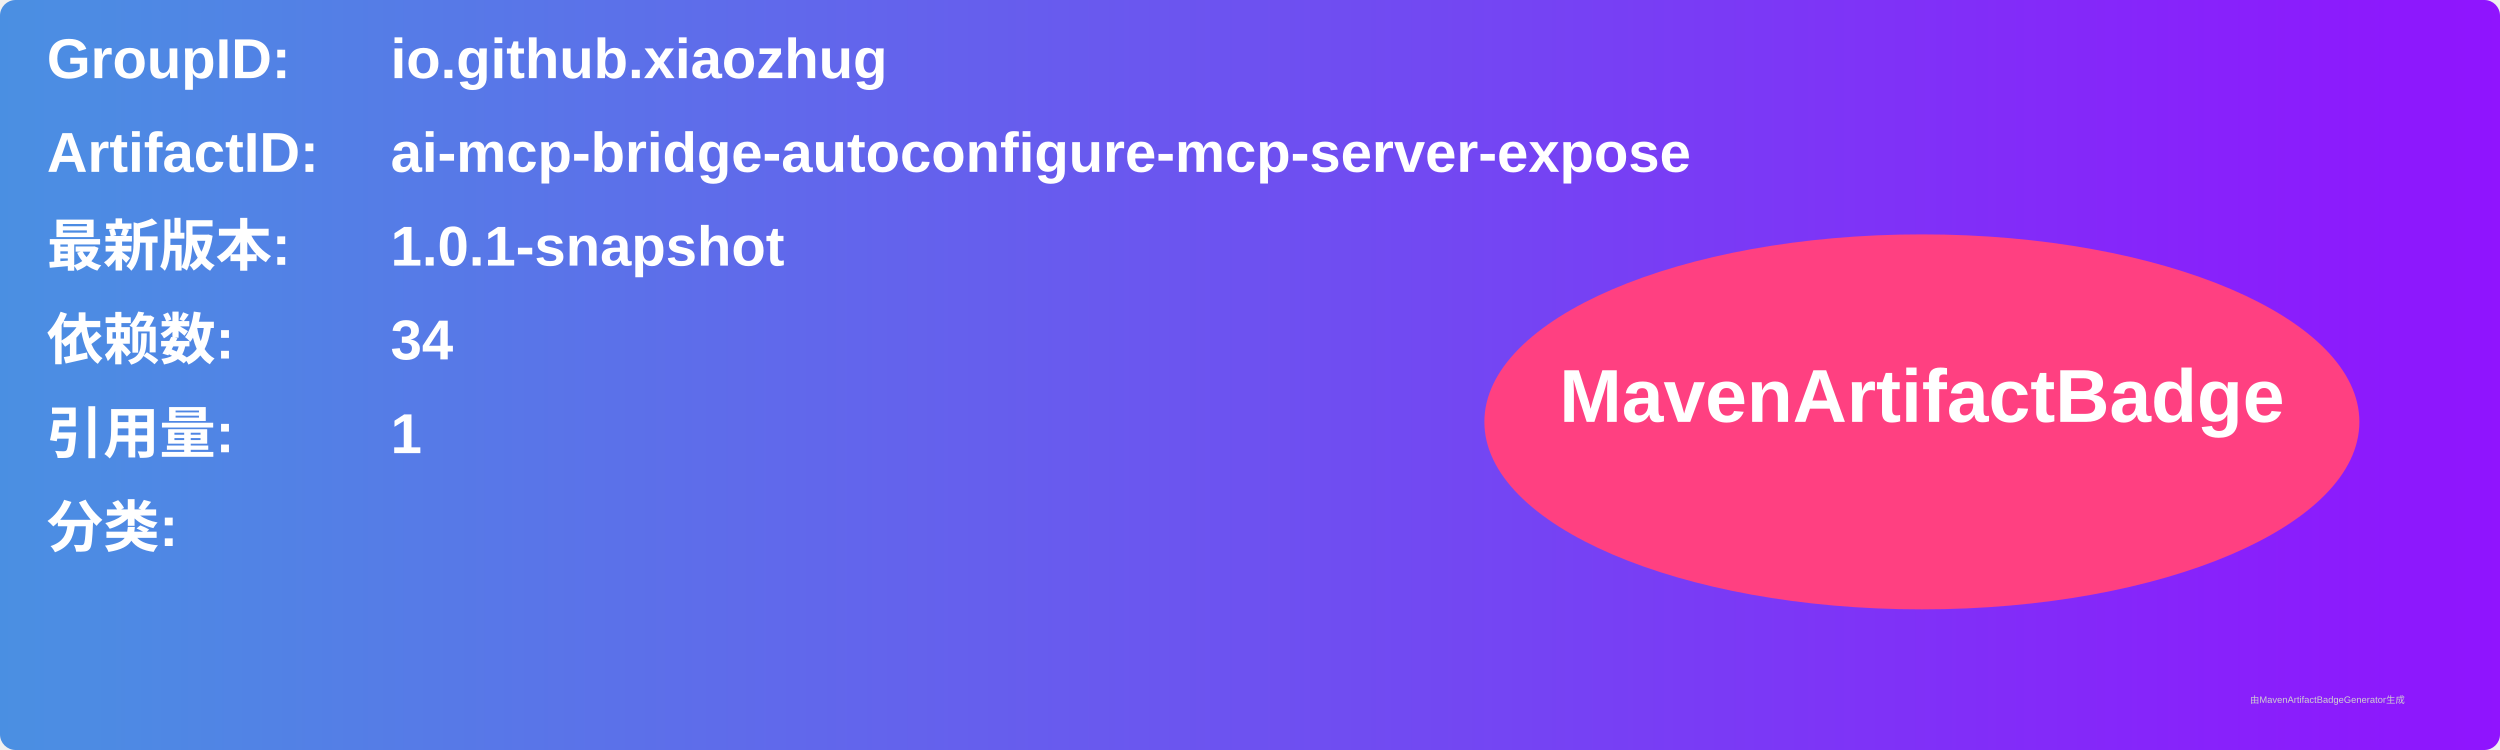
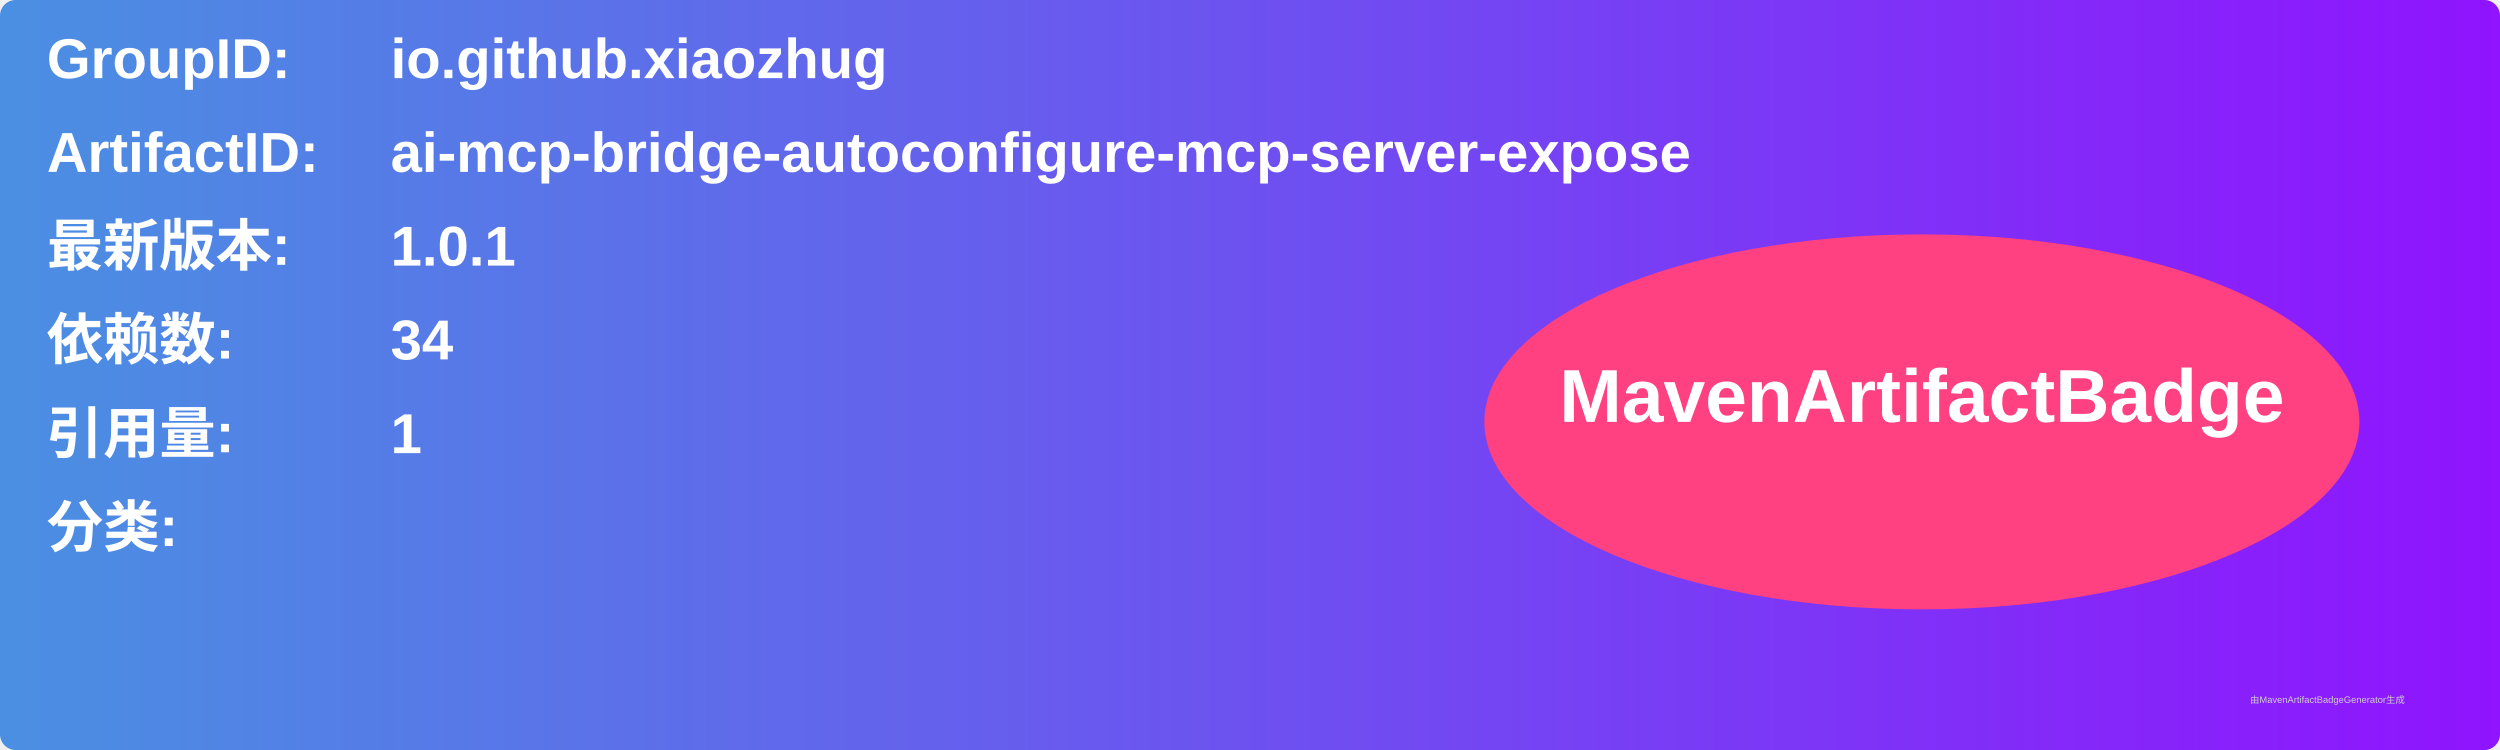
<svg xmlns="http://www.w3.org/2000/svg" width="800" height="240" viewBox="0 0 800 240">
  <linearGradient id="grad" x1="0%" y1="0%" x2="100%" y2="0%">
    <stop offset="0%" stop-color="#4a90e2" />
    <stop offset="100%" stop-color="#9013fe" />
  </linearGradient>
  <rect width="100%" height="100%" rx="5" ry="5" fill="url(#grad)" />
  <g transform="translate(15, 15)">
    <text x="0" y="10" font-family="Arial" font-size="18" fill="white" font-weight="bold" width="260">GroupID:</text>
    <text x="110" y="10" font-family="Arial" font-size="18" fill="white" font-weight="bold" width="460">io.github.xiaozhug</text>
    <text x="0" y="40" font-family="Arial" font-size="18" fill="white" font-weight="bold" width="260">ArtifactID:</text>
    <text x="110" y="40" font-family="Arial" font-size="18" fill="white" font-weight="bold" width="460">ai-mcp-bridge-autoconfigure-mcp-server-expose</text>
    <text x="0" y="70" font-family="Arial" font-size="18" fill="white" font-weight="bold">最新版本:</text>
    <text x="110" y="70" font-family="Arial" font-size="18" fill="white" font-weight="bold">
-       <tspan font-weight="bold">1.0.1-snapshot</tspan>
+       <tspan font-weight="bold">1.0.1</tspan>
    </text>
    <text x="0" y="100" font-family="Arial" font-size="18" fill="white" font-weight="bold">依赖数: </text>
    <text x="110" y="100" font-family="Arial" font-size="18" fill="white">
      <tspan font-weight="bold">34</tspan>
    </text>
    <text x="0" y="130" font-family="Arial" font-size="18" fill="white" font-weight="bold">引用量: </text>
    <text x="110" y="130" font-family="Arial" font-size="18" fill="white">
      <tspan font-weight="bold">1</tspan>
    </text>
    <text x="0" y="160" font-family="Arial" font-size="18" fill="white" font-weight="bold">分类:</text>
    <text x="10" y="190" font-family="Arial" font-size="10" fill="white">
      <tspan font-weight="bold" />
    </text>
    <ellipse cx="600" cy="120" rx="140" ry="60" fill="#ff4081" />
    <text x="600" y="120" text-anchor="middle" font-family="Arial" font-size="24" fill="white" font-weight="bold">MavenArtifactBadge</text>
  </g>
  <text x="720" y="225" font-family="Arial" font-size="3" fill="#d0d0d0">由MavenArtifactBadgeGenerator生成</text>
</svg>
